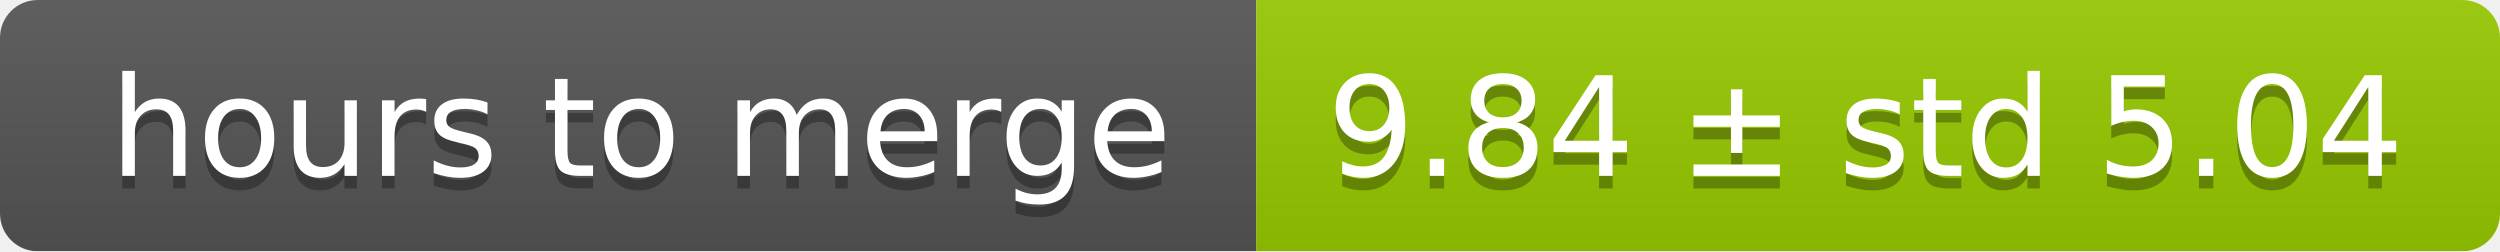
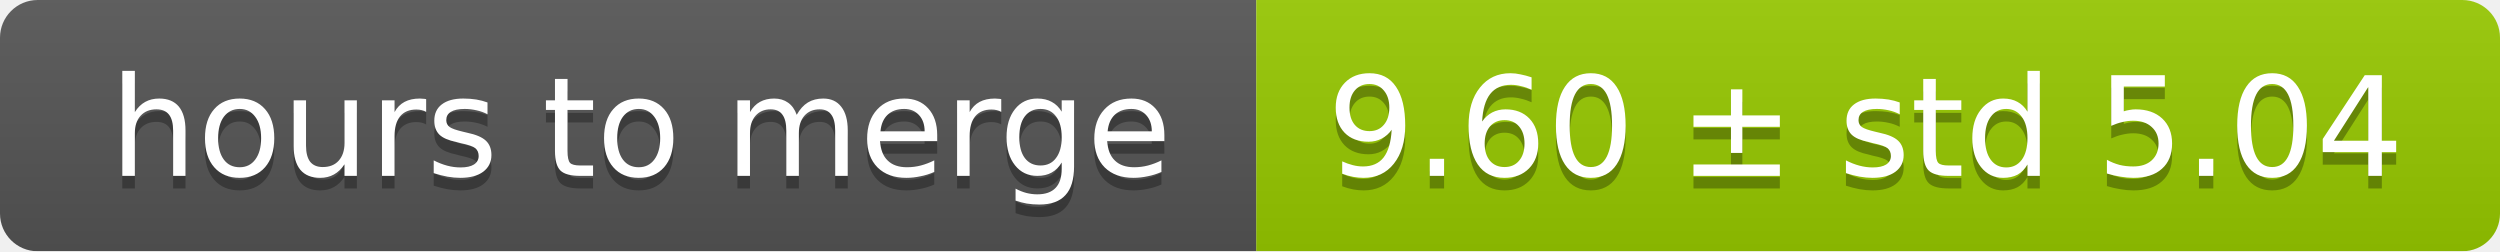
<svg xmlns="http://www.w3.org/2000/svg" width="199" height="20">
  <linearGradient id="smooth" x2="0" y2="100%">
    <stop offset="0" stop-color="#bbb" stop-opacity=".1" />
    <stop offset="1" stop-opacity=".1" />
  </linearGradient>
  <mask id="round">
    <rect width="199" height="20" rx="3" fill="#fff" />
  </mask>
  <g mask="url(#round)">
    <rect width="100" height="20" fill="#555" />
    <rect x="100" width="99" height="20" fill="#97ca00" />
    <rect width="199" height="20" fill="url(#smooth)" />
  </g>
  <g fill="#fff" text-anchor="middle" font-family="DejaVu Sans,Verdana,Geneva,sans-serif" font-size="11">
    <text x="51" y="15" fill="#010101" fill-opacity=".3">hours to merge</text>
    <text x="51" y="14">hours to merge</text>
-     <text x="148.5" y="15" fill="#010101" fill-opacity=".3">9.84 ± std 5.04</text>
-     <text x="148.5" y="14">9.84 ± std 5.04</text>
+     <text x="148.5" y="15" fill="#010101" fill-opacity=".3">9.60 ± std 5.04</text>
+     <text x="148.5" y="14">9.60 ± std 5.04</text>
  </g>
</svg>
